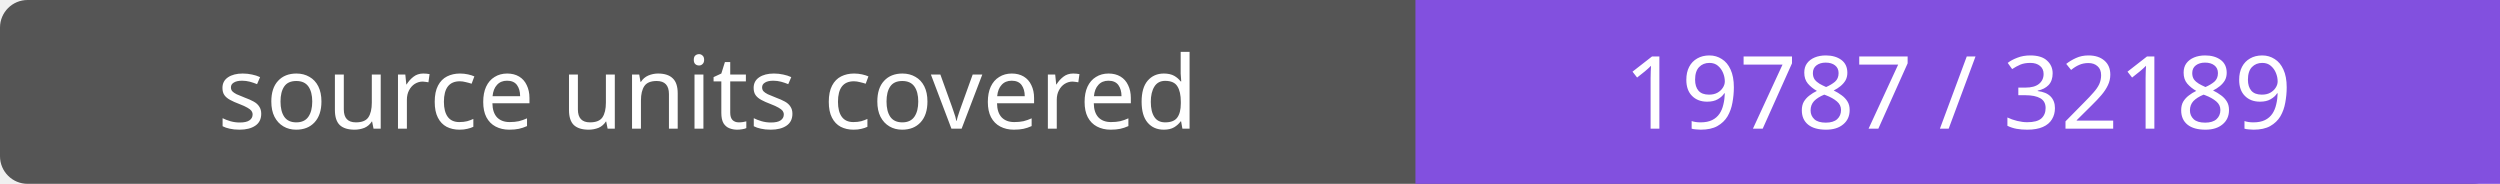
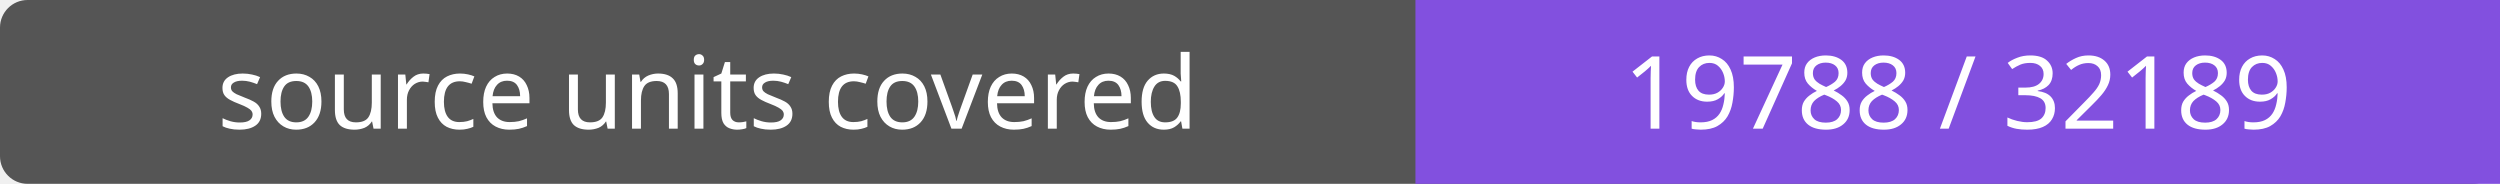
- <svg xmlns="http://www.w3.org/2000/svg" width="272" height="20" role="img" aria-label="source units covered: 19787 / 32189">
+ <svg xmlns="http://www.w3.org/2000/svg" width="272" height="20" role="img" aria-label="source units covered: 19788 / 32189">
  <rect width="272" height="20" rx="3" fill="#555" />
  <path fill="#8250df" d="M154 0h118v20H154z" />
  <g fill="#fff" text-anchor="middle" font-family="Verdana,sans-serif" font-size="11">
    <text x="77.0" y="14">source units covered</text>
-     <text x="213.0" y="14">19787 / 32189</text>
+     <text x="213.0" y="14">19788 / 32189</text>
  </g>
</svg>
